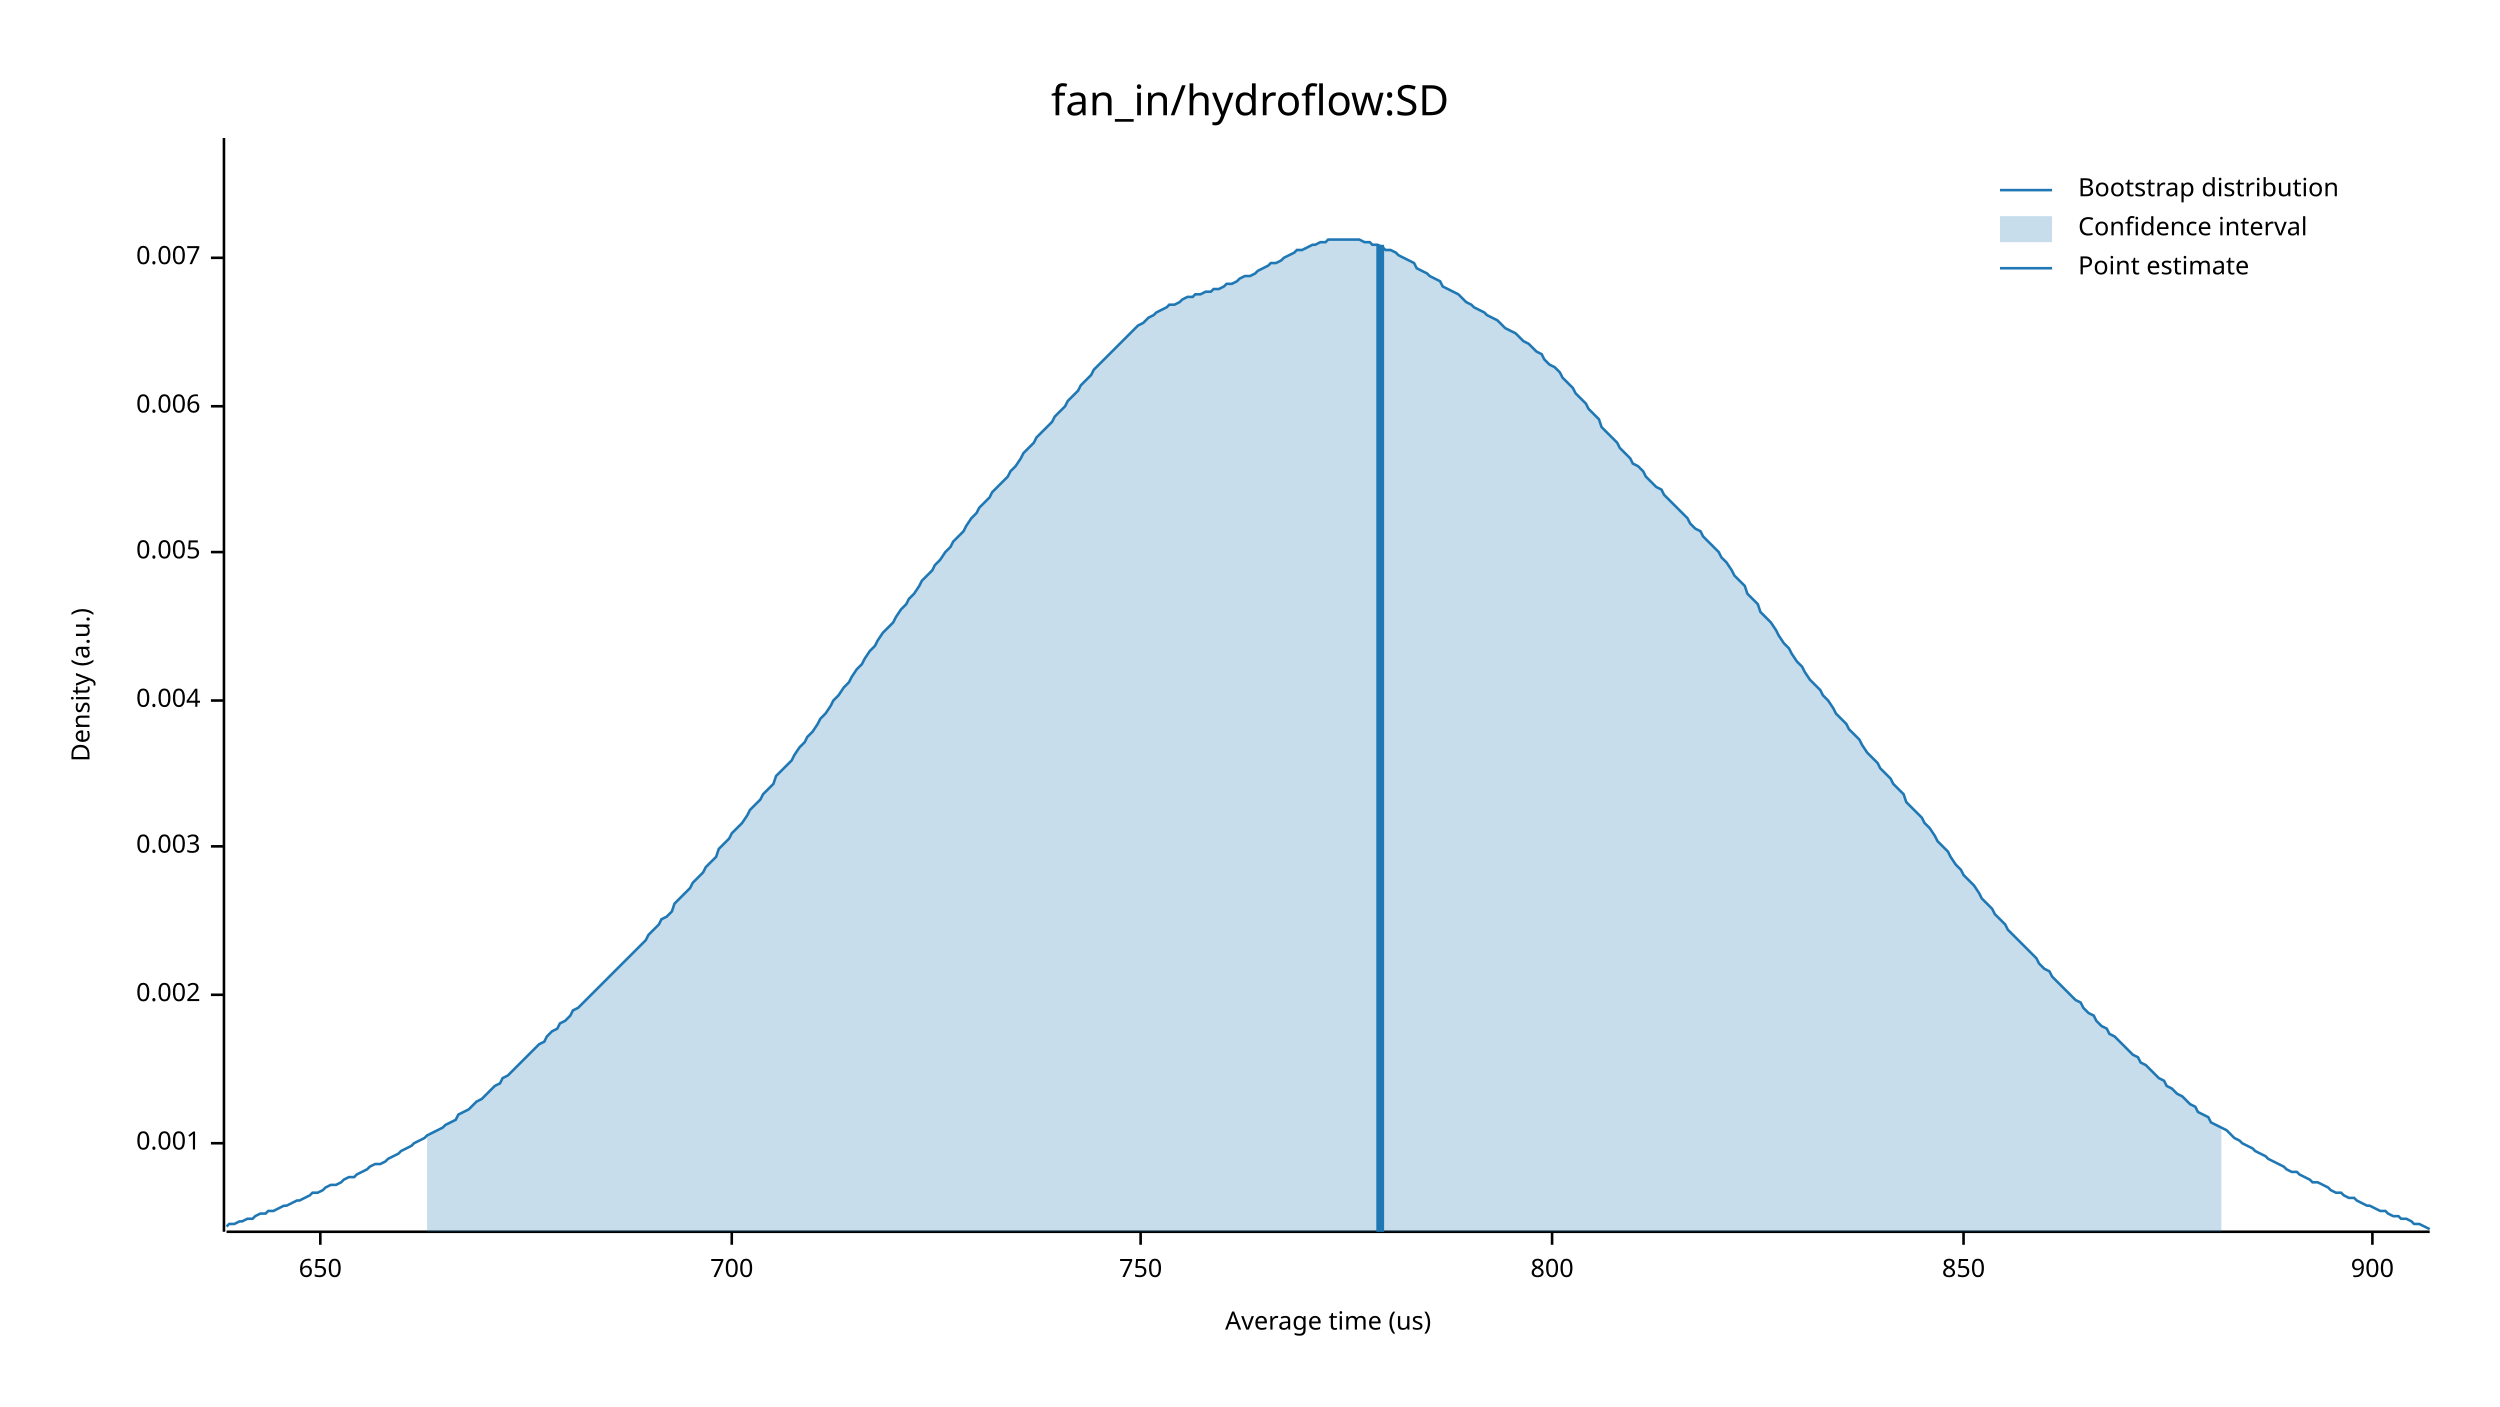
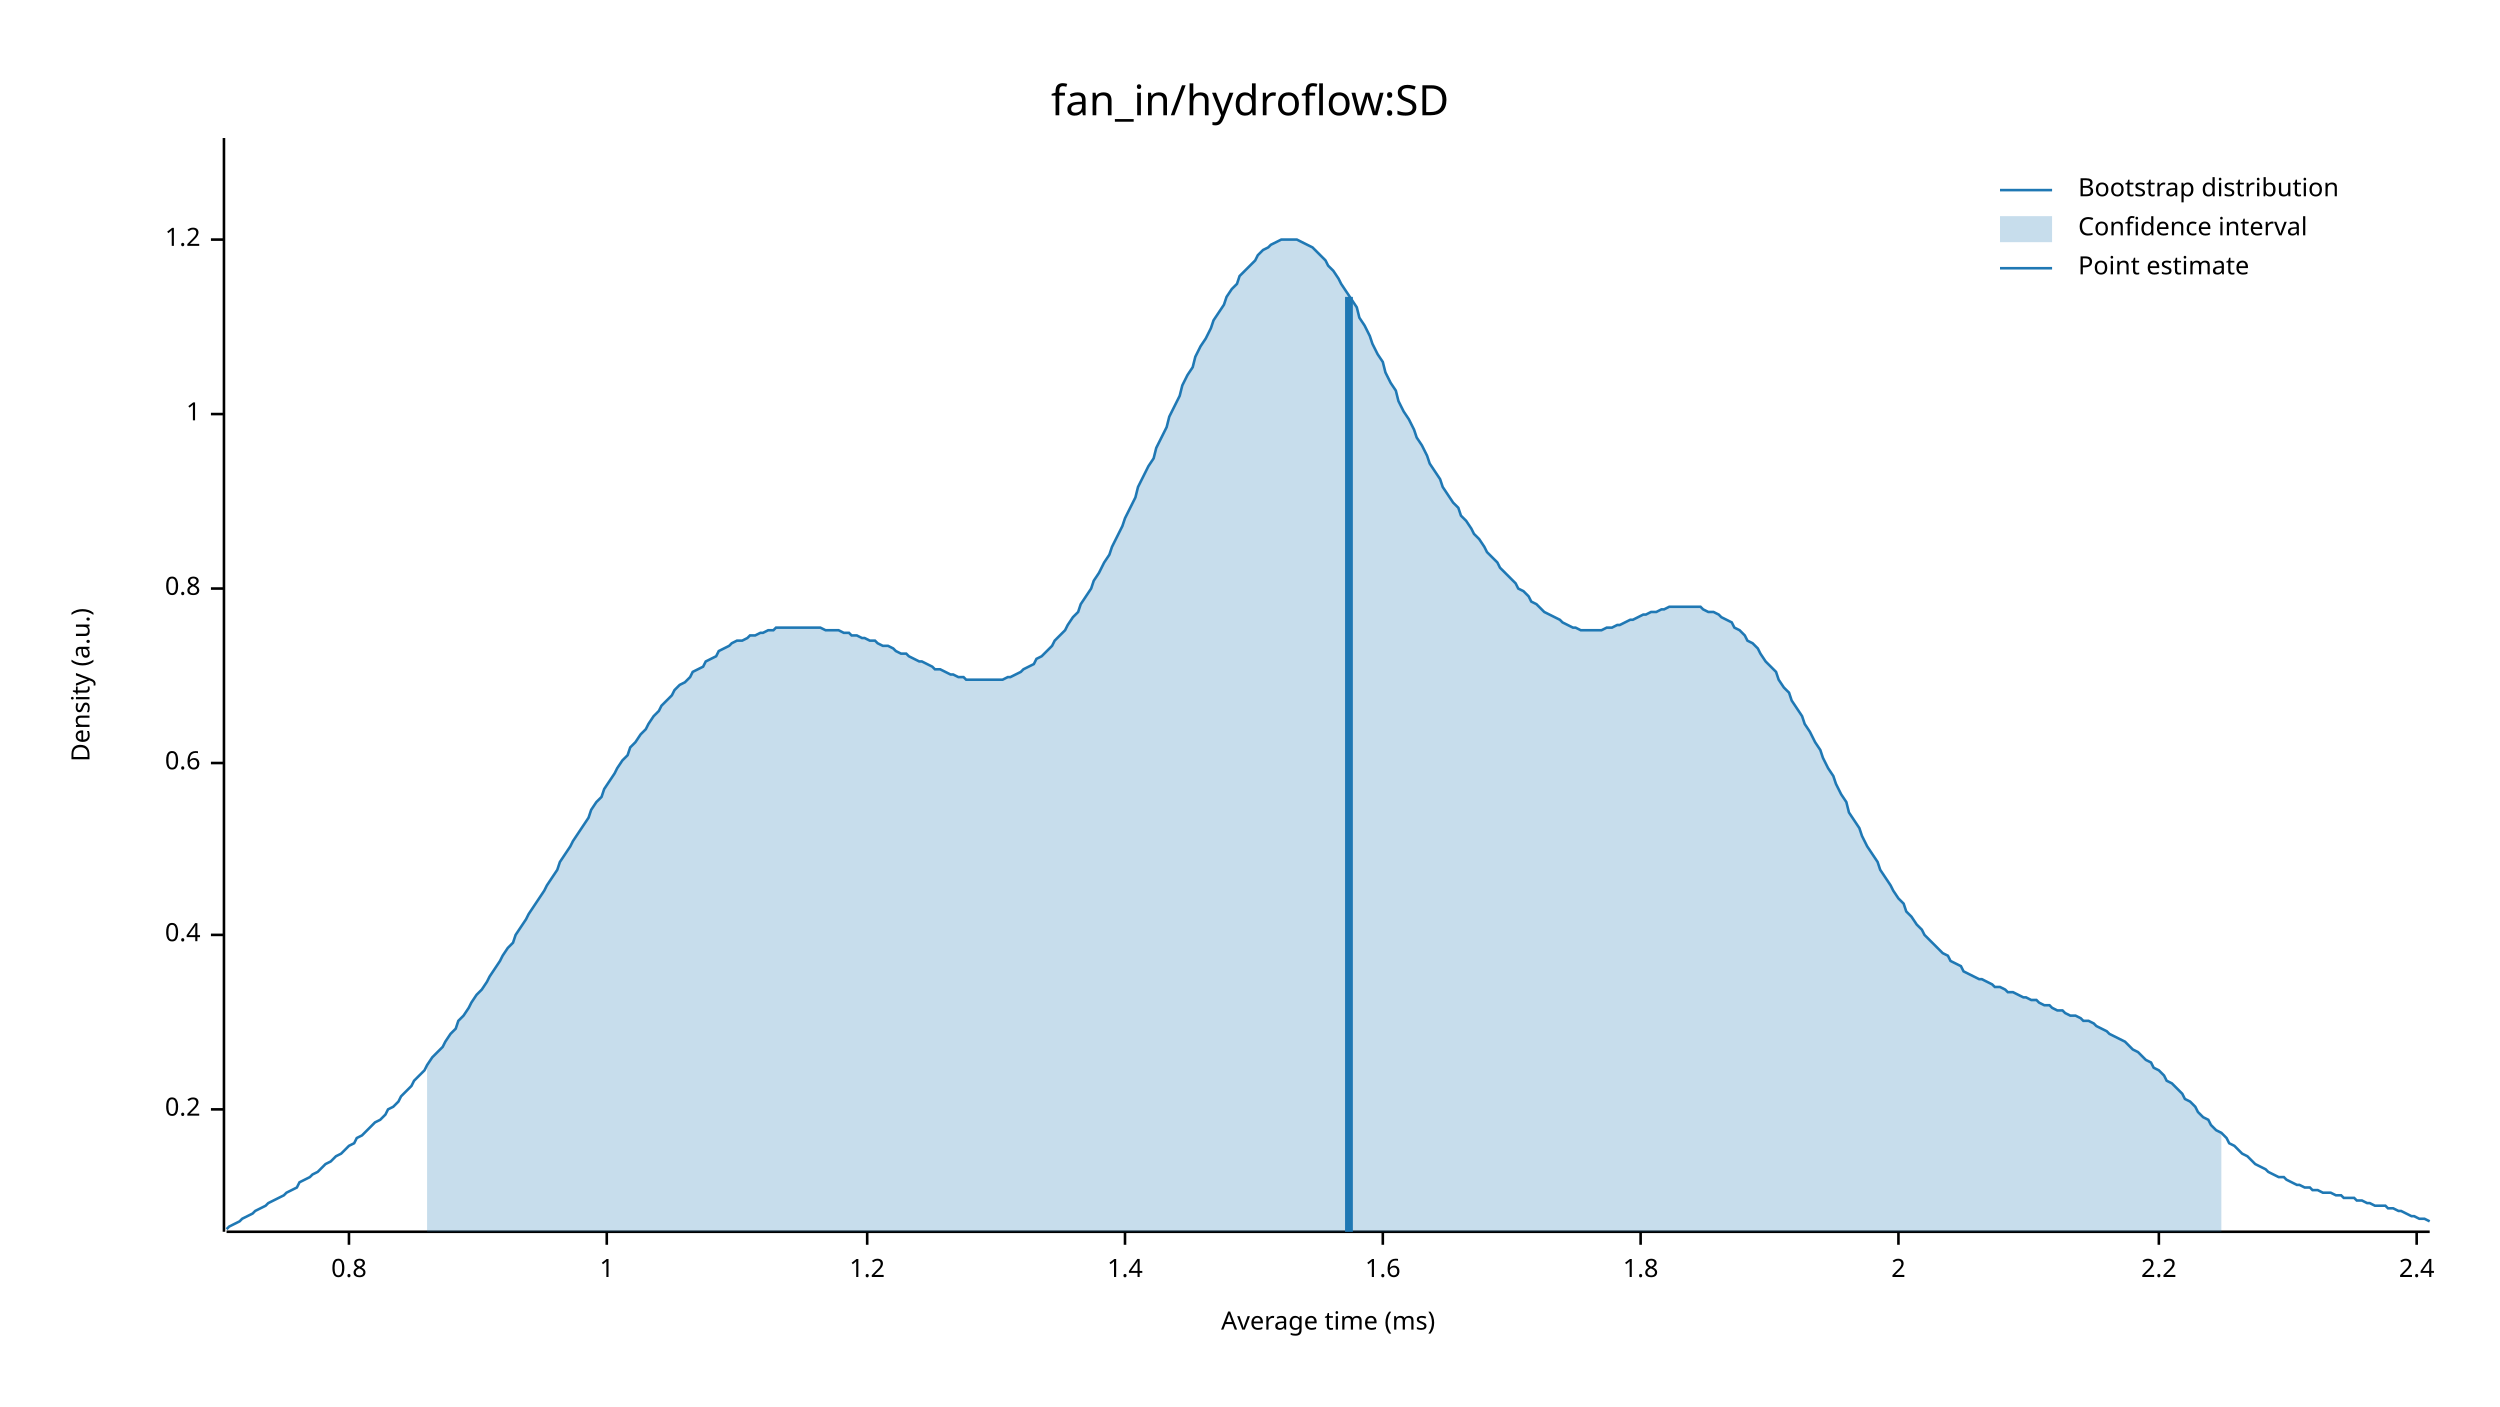
<svg xmlns="http://www.w3.org/2000/svg" width="960" height="540" viewBox="0 0 960 540">
  <text x="480" y="32" dy="0.76em" text-anchor="middle" font-family="sans-serif" font-size="16.129" opacity="1" fill="#000000">
fan_in/hydroflow:SD
</text>
  <text x="27" y="263" dy="0.76em" text-anchor="middle" font-family="sans-serif" font-size="9.677" opacity="1" fill="#000000" transform="rotate(270, 27, 263)">
Density (a.u.)
</text>
  <text x="510" y="513" dy="-0.5ex" text-anchor="middle" font-family="sans-serif" font-size="9.677" opacity="1" fill="#000000">
- Average time (us)
+ Average time (ms)
</text>
  <polyline fill="none" opacity="1" stroke="#000000" stroke-width="1" points="86,53 86,473 " />
-   <text x="77" y="439" dy="0.5ex" text-anchor="end" font-family="sans-serif" font-size="9.677" opacity="1" fill="#000000">
- 0.001
+   <text x="77" y="426" dy="0.5ex" text-anchor="end" font-family="sans-serif" font-size="9.677" opacity="1" fill="#000000">
+ 0.2
</text>
-   <polyline fill="none" opacity="1" stroke="#000000" stroke-width="1" points="81,439 86,439 " />
-   <text x="77" y="382" dy="0.5ex" text-anchor="end" font-family="sans-serif" font-size="9.677" opacity="1" fill="#000000">
- 0.002
+   <polyline fill="none" opacity="1" stroke="#000000" stroke-width="1" points="81,426 86,426 " />
+   <text x="77" y="359" dy="0.5ex" text-anchor="end" font-family="sans-serif" font-size="9.677" opacity="1" fill="#000000">
+ 0.4
</text>
-   <polyline fill="none" opacity="1" stroke="#000000" stroke-width="1" points="81,382 86,382 " />
-   <text x="77" y="325" dy="0.5ex" text-anchor="end" font-family="sans-serif" font-size="9.677" opacity="1" fill="#000000">
- 0.003
+   <polyline fill="none" opacity="1" stroke="#000000" stroke-width="1" points="81,359 86,359 " />
+   <text x="77" y="293" dy="0.5ex" text-anchor="end" font-family="sans-serif" font-size="9.677" opacity="1" fill="#000000">
+ 0.6
</text>
-   <polyline fill="none" opacity="1" stroke="#000000" stroke-width="1" points="81,325 86,325 " />
-   <text x="77" y="269" dy="0.5ex" text-anchor="end" font-family="sans-serif" font-size="9.677" opacity="1" fill="#000000">
- 0.004
+   <polyline fill="none" opacity="1" stroke="#000000" stroke-width="1" points="81,293 86,293 " />
+   <text x="77" y="226" dy="0.5ex" text-anchor="end" font-family="sans-serif" font-size="9.677" opacity="1" fill="#000000">
+ 0.8
</text>
-   <polyline fill="none" opacity="1" stroke="#000000" stroke-width="1" points="81,269 86,269 " />
-   <text x="77" y="212" dy="0.5ex" text-anchor="end" font-family="sans-serif" font-size="9.677" opacity="1" fill="#000000">
- 0.005
+   <polyline fill="none" opacity="1" stroke="#000000" stroke-width="1" points="81,226 86,226 " />
+   <text x="77" y="159" dy="0.5ex" text-anchor="end" font-family="sans-serif" font-size="9.677" opacity="1" fill="#000000">
+ 1
</text>
-   <polyline fill="none" opacity="1" stroke="#000000" stroke-width="1" points="81,212 86,212 " />
-   <text x="77" y="156" dy="0.5ex" text-anchor="end" font-family="sans-serif" font-size="9.677" opacity="1" fill="#000000">
- 0.006
+   <polyline fill="none" opacity="1" stroke="#000000" stroke-width="1" points="81,159 86,159 " />
+   <text x="77" y="92" dy="0.5ex" text-anchor="end" font-family="sans-serif" font-size="9.677" opacity="1" fill="#000000">
+ 1.2
</text>
-   <polyline fill="none" opacity="1" stroke="#000000" stroke-width="1" points="81,156 86,156 " />
-   <text x="77" y="99" dy="0.5ex" text-anchor="end" font-family="sans-serif" font-size="9.677" opacity="1" fill="#000000">
- 0.007
+   <polyline fill="none" opacity="1" stroke="#000000" stroke-width="1" points="81,92 86,92 " />
+   <polyline fill="none" opacity="1" stroke="#000000" stroke-width="1" points="87,473 933,473 " />
+   <text x="134" y="483" dy="0.76em" text-anchor="middle" font-family="sans-serif" font-size="9.677" opacity="1" fill="#000000">
+ 0.8
</text>
-   <polyline fill="none" opacity="1" stroke="#000000" stroke-width="1" points="81,99 86,99 " />
-   <polyline fill="none" opacity="1" stroke="#000000" stroke-width="1" points="87,473 933,473 " />
-   <text x="123" y="483" dy="0.76em" text-anchor="middle" font-family="sans-serif" font-size="9.677" opacity="1" fill="#000000">
- 650
+   <polyline fill="none" opacity="1" stroke="#000000" stroke-width="1" points="134,473 134,478 " />
+   <text x="233" y="483" dy="0.76em" text-anchor="middle" font-family="sans-serif" font-size="9.677" opacity="1" fill="#000000">
+ 1
</text>
-   <polyline fill="none" opacity="1" stroke="#000000" stroke-width="1" points="123,473 123,478 " />
-   <text x="281" y="483" dy="0.76em" text-anchor="middle" font-family="sans-serif" font-size="9.677" opacity="1" fill="#000000">
- 700
+   <polyline fill="none" opacity="1" stroke="#000000" stroke-width="1" points="233,473 233,478 " />
+   <text x="333" y="483" dy="0.76em" text-anchor="middle" font-family="sans-serif" font-size="9.677" opacity="1" fill="#000000">
+ 1.2
</text>
-   <polyline fill="none" opacity="1" stroke="#000000" stroke-width="1" points="281,473 281,478 " />
-   <text x="438" y="483" dy="0.76em" text-anchor="middle" font-family="sans-serif" font-size="9.677" opacity="1" fill="#000000">
- 750
+   <polyline fill="none" opacity="1" stroke="#000000" stroke-width="1" points="333,473 333,478 " />
+   <text x="432" y="483" dy="0.76em" text-anchor="middle" font-family="sans-serif" font-size="9.677" opacity="1" fill="#000000">
+ 1.4
</text>
-   <polyline fill="none" opacity="1" stroke="#000000" stroke-width="1" points="438,473 438,478 " />
-   <text x="596" y="483" dy="0.76em" text-anchor="middle" font-family="sans-serif" font-size="9.677" opacity="1" fill="#000000">
- 800
+   <polyline fill="none" opacity="1" stroke="#000000" stroke-width="1" points="432,473 432,478 " />
+   <text x="531" y="483" dy="0.76em" text-anchor="middle" font-family="sans-serif" font-size="9.677" opacity="1" fill="#000000">
+ 1.6
</text>
-   <polyline fill="none" opacity="1" stroke="#000000" stroke-width="1" points="596,473 596,478 " />
-   <text x="754" y="483" dy="0.76em" text-anchor="middle" font-family="sans-serif" font-size="9.677" opacity="1" fill="#000000">
- 850
+   <polyline fill="none" opacity="1" stroke="#000000" stroke-width="1" points="531,473 531,478 " />
+   <text x="630" y="483" dy="0.76em" text-anchor="middle" font-family="sans-serif" font-size="9.677" opacity="1" fill="#000000">
+ 1.8
</text>
-   <polyline fill="none" opacity="1" stroke="#000000" stroke-width="1" points="754,473 754,478 " />
-   <text x="911" y="483" dy="0.76em" text-anchor="middle" font-family="sans-serif" font-size="9.677" opacity="1" fill="#000000">
- 900
+   <polyline fill="none" opacity="1" stroke="#000000" stroke-width="1" points="630,473 630,478 " />
+   <text x="729" y="483" dy="0.76em" text-anchor="middle" font-family="sans-serif" font-size="9.677" opacity="1" fill="#000000">
+ 2
</text>
-   <polyline fill="none" opacity="1" stroke="#000000" stroke-width="1" points="911,473 911,478 " />
-   <polyline fill="none" opacity="1" stroke="#1F78B4" stroke-width="1" points="87,471 88,470 90,470 92,469 93,469 95,468 97,468 98,467 100,466 102,466 103,465 105,465 107,464 109,463 110,463 112,462 114,461 115,461 117,460 119,459 120,458 122,458 124,457 125,456 127,455 129,455 131,454 132,453 134,452 136,452 137,451 139,450 141,449 142,448 144,447 146,447 148,446 149,445 151,444 153,443 154,442 156,441 158,440 159,439 161,438 163,437 164,436 166,435 168,434 170,433 171,432 173,431 175,430 176,428 178,427 180,426 181,425 183,423 185,422 187,420 188,419 190,417 192,416 193,414 195,413 197,411 198,410 200,408 202,406 203,405 205,403 207,401 209,400 210,398 212,396 214,395 215,393 217,392 219,390 220,388 222,387 224,385 226,383 227,382 229,380 231,378 232,377 234,375 236,373 237,372 239,370 241,368 242,367 244,365 246,363 248,361 249,359 251,357 253,355 254,353 256,352 258,350 259,347 261,345 263,343 265,341 266,339 268,337 270,335 271,333 273,331 275,329 276,326 278,324 280,322 281,320 283,318 285,316 287,313 288,311 290,309 292,307 293,305 295,303 297,301 298,298 300,296 302,294 304,292 305,290 307,287 309,285 310,283 312,281 314,278 315,276 317,274 319,271 320,269 322,267 324,264 326,262 327,260 329,257 331,255 332,253 334,250 336,248 337,246 339,243 341,241 343,239 344,237 346,234 348,232 349,230 351,228 353,225 354,223 356,221 358,219 359,217 361,215 363,212 365,210 366,208 368,206 370,204 371,202 373,199 375,197 376,195 378,193 380,191 381,189 383,187 385,185 387,183 388,181 390,179 392,176 393,174 395,172 397,170 398,168 400,166 402,164 404,162 405,160 407,158 409,156 410,154 412,152 414,150 415,148 417,146 419,144 420,142 422,140 424,138 426,136 427,135 429,133 431,131 432,130 434,128 436,126 437,125 439,124 441,122 443,121 444,120 446,119 448,118 449,117 451,117 453,116 454,115 456,114 458,114 459,113 461,113 463,112 465,112 466,111 468,111 470,110 471,109 473,109 475,108 476,107 478,106 480,106 482,105 483,104 485,103 487,102 488,101 490,101 492,100 493,99 495,98 497,97 498,96 500,96 502,95 504,94 505,94 507,93 509,93 510,92 512,92 514,92 515,92 517,92 519,92 521,92 522,92 524,93 526,93 527,94 529,94 531,95 532,96 534,96 536,97 537,98 539,99 541,100 543,101 544,103 546,104 548,105 549,106 551,107 553,108 554,110 556,111 558,112 560,113 561,114 563,116 565,117 566,118 568,119 570,120 571,121 573,122 575,123 576,124 578,126 580,127 582,128 583,129 585,131 587,132 588,133 590,135 592,136 593,138 595,140 597,141 599,143 600,145 602,147 604,149 605,151 607,153 609,155 610,157 612,159 614,161 615,164 617,166 619,168 621,170 622,172 624,174 626,176 627,178 629,179 631,181 632,183 634,185 636,187 638,188 639,190 641,192 643,194 644,195 646,197 648,199 649,201 651,203 653,204 654,206 656,208 658,210 660,212 661,214 663,216 665,219 666,221 668,223 670,225 671,228 673,230 675,232 676,235 678,237 680,239 682,242 683,244 685,247 687,249 688,251 690,254 692,256 693,258 695,261 697,263 699,265 700,267 702,269 704,272 705,274 707,276 709,278 710,280 712,282 714,284 715,286 717,289 719,291 721,293 722,295 724,297 726,299 727,301 729,303 731,305 732,308 734,310 736,312 738,314 739,316 741,318 743,321 744,323 746,325 748,327 749,329 751,332 753,334 754,336 756,338 758,340 760,343 761,345 763,347 765,349 766,351 768,353 770,355 771,357 773,359 775,361 777,363 778,364 780,366 782,368 783,370 785,372 787,373 788,375 790,377 792,379 793,380 795,382 797,384 799,385 800,387 802,389 804,390 805,392 807,394 809,395 810,397 812,398 814,400 816,402 817,403 819,405 821,406 822,408 824,409 826,411 827,412 829,414 831,415 832,417 834,418 836,420 838,421 839,422 841,424 843,425 844,427 846,428 848,429 849,431 851,432 853,433 855,434 856,435 858,437 860,438 861,439 863,440 865,441 866,442 868,443 870,444 871,445 873,446 875,447 877,448 878,449 880,450 882,450 883,451 885,452 887,453 888,454 890,454 892,455 894,456 895,457 897,458 899,458 900,459 902,460 904,460 905,461 907,462 909,463 910,463 912,464 914,465 916,465 917,466 919,467 921,467 922,468 924,468 926,469 927,470 929,470 931,471 933,472 " />
-   <polygon opacity="0.25" fill="#1F78B4" points="164,436 166,435 168,434 170,433 171,432 173,431 175,430 176,428 178,427 180,426 181,425 183,423 185,422 187,420 188,419 190,417 192,416 193,414 195,413 197,411 198,410 200,408 202,406 203,405 205,403 207,401 209,400 210,398 212,396 214,395 215,393 217,392 219,390 220,388 222,387 224,385 226,383 227,382 229,380 231,378 232,377 234,375 236,373 237,372 239,370 241,368 242,367 244,365 246,363 248,361 249,359 251,357 253,355 254,353 256,352 258,350 259,347 261,345 263,343 265,341 266,339 268,337 270,335 271,333 273,331 275,329 276,326 278,324 280,322 281,320 283,318 285,316 287,313 288,311 290,309 292,307 293,305 295,303 297,301 298,298 300,296 302,294 304,292 305,290 307,287 309,285 310,283 312,281 314,278 315,276 317,274 319,271 320,269 322,267 324,264 326,262 327,260 329,257 331,255 332,253 334,250 336,248 337,246 339,243 341,241 343,239 344,237 346,234 348,232 349,230 351,228 353,225 354,223 356,221 358,219 359,217 361,215 363,212 365,210 366,208 368,206 370,204 371,202 373,199 375,197 376,195 378,193 380,191 381,189 383,187 385,185 387,183 388,181 390,179 392,176 393,174 395,172 397,170 398,168 400,166 402,164 404,162 405,160 407,158 409,156 410,154 412,152 414,150 415,148 417,146 419,144 420,142 422,140 424,138 426,136 427,135 429,133 431,131 432,130 434,128 436,126 437,125 439,124 441,122 443,121 444,120 446,119 448,118 449,117 451,117 453,116 454,115 456,114 458,114 459,113 461,113 463,112 465,112 466,111 468,111 470,110 471,109 473,109 475,108 476,107 478,106 480,106 482,105 483,104 485,103 487,102 488,101 490,101 492,100 493,99 495,98 497,97 498,96 500,96 502,95 504,94 505,94 507,93 509,93 510,92 512,92 514,92 515,92 517,92 519,92 521,92 522,92 524,93 526,93 527,94 529,94 531,95 532,96 534,96 536,97 537,98 539,99 541,100 543,101 544,103 546,104 548,105 549,106 551,107 553,108 554,110 556,111 558,112 560,113 561,114 563,116 565,117 566,118 568,119 570,120 571,121 573,122 575,123 576,124 578,126 580,127 582,128 583,129 585,131 587,132 588,133 590,135 592,136 593,138 595,140 597,141 599,143 600,145 602,147 604,149 605,151 607,153 609,155 610,157 612,159 614,161 615,164 617,166 619,168 621,170 622,172 624,174 626,176 627,178 629,179 631,181 632,183 634,185 636,187 638,188 639,190 641,192 643,194 644,195 646,197 648,199 649,201 651,203 653,204 654,206 656,208 658,210 660,212 661,214 663,216 665,219 666,221 668,223 670,225 671,228 673,230 675,232 676,235 678,237 680,239 682,242 683,244 685,247 687,249 688,251 690,254 692,256 693,258 695,261 697,263 699,265 700,267 702,269 704,272 705,274 707,276 709,278 710,280 712,282 714,284 715,286 717,289 719,291 721,293 722,295 724,297 726,299 727,301 729,303 731,305 732,308 734,310 736,312 738,314 739,316 741,318 743,321 744,323 746,325 748,327 749,329 751,332 753,334 754,336 756,338 758,340 760,343 761,345 763,347 765,349 766,351 768,353 770,355 771,357 773,359 775,361 777,363 778,364 780,366 782,368 783,370 785,372 787,373 788,375 790,377 792,379 793,380 795,382 797,384 799,385 800,387 802,389 804,390 805,392 807,394 809,395 810,397 812,398 814,400 816,402 817,403 819,405 821,406 822,408 824,409 826,411 827,412 829,414 831,415 832,417 834,418 836,420 838,421 839,422 841,424 843,425 844,427 846,428 848,429 849,431 851,432 853,433 853,473 164,473 " />
-   <polyline fill="none" opacity="1" stroke="#1F78B4" stroke-width="3" points="530,473 530,94 " />
+   <polyline fill="none" opacity="1" stroke="#000000" stroke-width="1" points="729,473 729,478 " />
+   <text x="829" y="483" dy="0.76em" text-anchor="middle" font-family="sans-serif" font-size="9.677" opacity="1" fill="#000000">
+ 2.2
+ </text>
+   <polyline fill="none" opacity="1" stroke="#000000" stroke-width="1" points="829,473 829,478 " />
+   <text x="928" y="483" dy="0.76em" text-anchor="middle" font-family="sans-serif" font-size="9.677" opacity="1" fill="#000000">
+ 2.4
+ </text>
+   <polyline fill="none" opacity="1" stroke="#000000" stroke-width="1" points="928,473 928,478 " />
+   <polyline fill="none" opacity="1" stroke="#1F78B4" stroke-width="1" points="87,472 88,471 90,470 92,469 93,468 95,467 97,466 98,465 100,464 102,463 103,462 105,461 107,460 109,459 110,458 112,457 114,456 115,454 117,453 119,452 120,451 122,450 124,448 125,447 127,446 129,444 131,443 132,442 134,440 136,439 137,437 139,436 141,434 142,433 144,431 146,430 148,428 149,426 151,425 153,423 154,421 156,419 158,417 159,415 161,413 163,411 164,409 166,406 168,404 170,402 171,400 173,397 175,395 176,392 178,390 180,387 181,385 183,382 185,380 187,377 188,375 190,372 192,369 193,367 195,364 197,362 198,359 200,356 202,353 203,351 205,348 207,345 209,342 210,340 212,337 214,334 215,331 217,328 219,325 220,323 222,320 224,317 226,314 227,311 229,308 231,306 232,303 234,300 236,297 237,295 239,292 241,290 242,287 244,285 246,282 248,280 249,278 251,275 253,273 254,271 256,269 258,267 259,265 261,263 263,262 265,260 266,258 268,257 270,256 271,254 273,253 275,252 276,250 278,249 280,248 281,247 283,246 285,246 287,245 288,244 290,244 292,243 293,243 295,242 297,242 298,241 300,241 302,241 304,241 305,241 307,241 309,241 310,241 312,241 314,241 315,241 317,242 319,242 320,242 322,242 324,243 326,243 327,244 329,244 331,245 332,245 334,246 336,246 337,247 339,248 341,248 343,249 344,250 346,251 348,251 349,252 351,253 353,254 354,254 356,255 358,256 359,257 361,257 363,258 365,259 366,259 368,260 370,260 371,261 373,261 375,261 376,261 378,261 380,261 381,261 383,261 385,261 387,260 388,260 390,259 392,258 393,257 395,256 397,255 398,253 400,252 402,250 404,248 405,246 407,244 409,242 410,240 412,237 414,235 415,232 417,229 419,226 420,223 422,220 424,216 426,213 427,210 429,206 431,202 432,199 434,195 436,191 437,187 439,183 441,179 443,176 444,172 446,168 448,164 449,160 451,156 453,152 454,148 456,144 458,141 459,137 461,133 463,130 465,126 466,123 468,120 470,117 471,114 473,111 475,109 476,106 478,104 480,102 482,100 483,98 485,96 487,95 488,94 490,93 492,92 493,92 495,92 497,92 498,92 500,93 502,94 504,95 505,96 507,98 509,100 510,102 512,104 514,107 515,109 517,112 519,115 521,118 522,122 524,125 526,129 527,132 529,136 531,139 532,143 534,147 536,150 537,154 539,158 541,161 543,165 544,168 546,171 548,175 549,178 551,181 553,184 554,187 556,190 558,193 560,195 561,198 563,200 565,203 566,205 568,207 570,210 571,212 573,214 575,216 576,218 578,220 580,222 582,224 583,226 585,227 587,229 588,231 590,232 592,234 593,235 595,236 597,237 599,238 600,239 602,240 604,241 605,241 607,242 609,242 610,242 612,242 614,242 615,242 617,241 619,241 621,240 622,240 624,239 626,238 627,238 629,237 631,236 632,236 634,235 636,235 638,234 639,234 641,233 643,233 644,233 646,233 648,233 649,233 651,233 653,233 654,234 656,235 658,235 660,236 661,237 663,238 665,239 666,241 668,242 670,244 671,246 673,247 675,249 676,251 678,254 680,256 682,258 683,261 685,264 687,266 688,269 690,272 692,275 693,278 695,281 697,285 699,288 700,291 702,295 704,298 705,301 707,305 709,308 710,312 712,315 714,318 715,321 717,325 719,328 721,331 722,334 724,337 726,340 727,342 729,345 731,347 732,350 734,352 736,355 738,357 739,359 741,361 743,363 744,364 746,366 748,367 749,369 751,370 753,371 754,373 756,374 758,375 760,376 761,376 763,377 765,378 766,379 768,379 770,380 771,381 773,381 775,382 777,383 778,383 780,384 782,384 783,385 785,386 787,386 788,387 790,388 792,388 793,389 795,390 797,390 799,391 800,392 802,392 804,393 805,394 807,395 809,396 810,397 812,398 814,399 816,400 817,401 819,403 821,404 822,405 824,407 826,408 827,410 829,411 831,413 832,415 834,416 836,418 838,420 839,422 841,423 843,425 844,427 846,429 848,430 849,432 851,434 853,435 855,437 856,439 858,440 860,442 861,443 863,444 865,446 866,447 868,448 870,449 871,450 873,451 875,452 877,452 878,453 880,454 882,455 883,455 885,456 887,456 888,457 890,457 892,458 894,458 895,458 897,459 899,459 900,460 902,460 904,460 905,461 907,461 909,462 910,462 912,463 914,463 916,463 917,464 919,464 921,465 922,465 924,466 926,467 927,467 929,468 931,468 933,469 " />
+   <polygon opacity="0.25" fill="#1F78B4" points="164,409 166,406 168,404 170,402 171,400 173,397 175,395 176,392 178,390 180,387 181,385 183,382 185,380 187,377 188,375 190,372 192,369 193,367 195,364 197,362 198,359 200,356 202,353 203,351 205,348 207,345 209,342 210,340 212,337 214,334 215,331 217,328 219,325 220,323 222,320 224,317 226,314 227,311 229,308 231,306 232,303 234,300 236,297 237,295 239,292 241,290 242,287 244,285 246,282 248,280 249,278 251,275 253,273 254,271 256,269 258,267 259,265 261,263 263,262 265,260 266,258 268,257 270,256 271,254 273,253 275,252 276,250 278,249 280,248 281,247 283,246 285,246 287,245 288,244 290,244 292,243 293,243 295,242 297,242 298,241 300,241 302,241 304,241 305,241 307,241 309,241 310,241 312,241 314,241 315,241 317,242 319,242 320,242 322,242 324,243 326,243 327,244 329,244 331,245 332,245 334,246 336,246 337,247 339,248 341,248 343,249 344,250 346,251 348,251 349,252 351,253 353,254 354,254 356,255 358,256 359,257 361,257 363,258 365,259 366,259 368,260 370,260 371,261 373,261 375,261 376,261 378,261 380,261 381,261 383,261 385,261 387,260 388,260 390,259 392,258 393,257 395,256 397,255 398,253 400,252 402,250 404,248 405,246 407,244 409,242 410,240 412,237 414,235 415,232 417,229 419,226 420,223 422,220 424,216 426,213 427,210 429,206 431,202 432,199 434,195 436,191 437,187 439,183 441,179 443,176 444,172 446,168 448,164 449,160 451,156 453,152 454,148 456,144 458,141 459,137 461,133 463,130 465,126 466,123 468,120 470,117 471,114 473,111 475,109 476,106 478,104 480,102 482,100 483,98 485,96 487,95 488,94 490,93 492,92 493,92 495,92 497,92 498,92 500,93 502,94 504,95 505,96 507,98 509,100 510,102 512,104 514,107 515,109 517,112 519,115 521,118 522,122 524,125 526,129 527,132 529,136 531,139 532,143 534,147 536,150 537,154 539,158 541,161 543,165 544,168 546,171 548,175 549,178 551,181 553,184 554,187 556,190 558,193 560,195 561,198 563,200 565,203 566,205 568,207 570,210 571,212 573,214 575,216 576,218 578,220 580,222 582,224 583,226 585,227 587,229 588,231 590,232 592,234 593,235 595,236 597,237 599,238 600,239 602,240 604,241 605,241 607,242 609,242 610,242 612,242 614,242 615,242 617,241 619,241 621,240 622,240 624,239 626,238 627,238 629,237 631,236 632,236 634,235 636,235 638,234 639,234 641,233 643,233 644,233 646,233 648,233 649,233 651,233 653,233 654,234 656,235 658,235 660,236 661,237 663,238 665,239 666,241 668,242 670,244 671,246 673,247 675,249 676,251 678,254 680,256 682,258 683,261 685,264 687,266 688,269 690,272 692,275 693,278 695,281 697,285 699,288 700,291 702,295 704,298 705,301 707,305 709,308 710,312 712,315 714,318 715,321 717,325 719,328 721,331 722,334 724,337 726,340 727,342 729,345 731,347 732,350 734,352 736,355 738,357 739,359 741,361 743,363 744,364 746,366 748,367 749,369 751,370 753,371 754,373 756,374 758,375 760,376 761,376 763,377 765,378 766,379 768,379 770,380 771,381 773,381 775,382 777,383 778,383 780,384 782,384 783,385 785,386 787,386 788,387 790,388 792,388 793,389 795,390 797,390 799,391 800,392 802,392 804,393 805,394 807,395 809,396 810,397 812,398 814,399 816,400 817,401 819,403 821,404 822,405 824,407 826,408 827,410 829,411 831,413 832,415 834,416 836,418 838,420 839,422 841,423 843,425 844,427 846,429 848,430 849,432 851,434 853,435 853,473 164,473 " />
+   <polyline fill="none" opacity="1" stroke="#1F78B4" stroke-width="3" points="518,473 518,114 " />
  <text x="798" y="68" dy="0.76em" text-anchor="start" font-family="sans-serif" font-size="9.677" opacity="1" fill="#000000">
Bootstrap distribution
</text>
  <text x="798" y="83" dy="0.76em" text-anchor="start" font-family="sans-serif" font-size="9.677" opacity="1" fill="#000000">
Confidence interval
</text>
  <text x="798" y="98" dy="0.76em" text-anchor="start" font-family="sans-serif" font-size="9.677" opacity="1" fill="#000000">
Point estimate
</text>
  <polyline fill="none" opacity="1" stroke="#1F78B4" stroke-width="1" points="768,73 788,73 " />
  <rect x="768" y="83" width="20" height="10" opacity="0.25" fill="#1F78B4" stroke="none" />
  <polyline fill="none" opacity="1" stroke="#1F78B4" stroke-width="1" points="768,103 788,103 " />
</svg>
